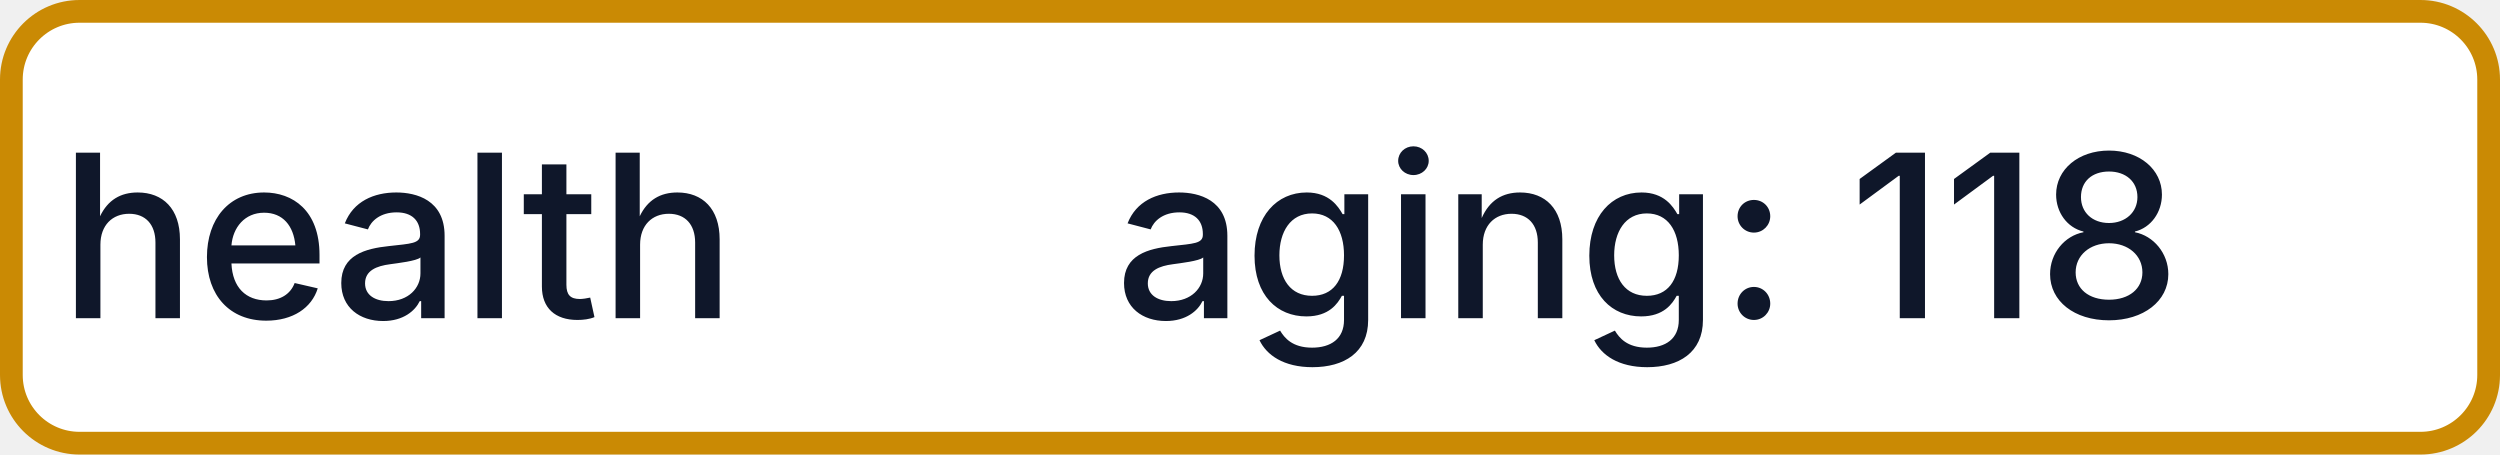
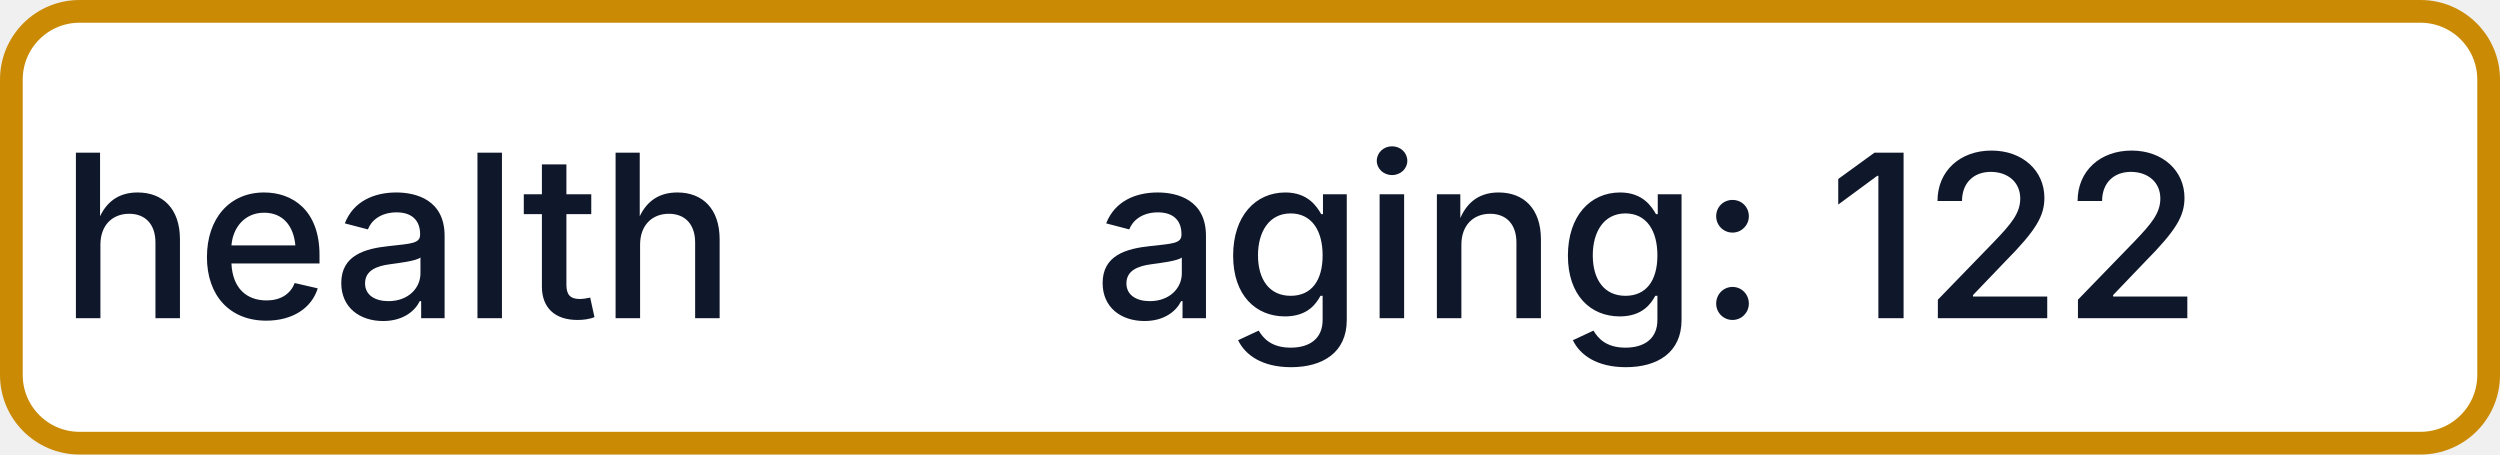
- <svg xmlns="http://www.w3.org/2000/svg" width="110" height="20" role="img" aria-label="health: aging: 118">
+ <svg xmlns="http://www.w3.org/2000/svg" width="110" height="20" role="img" aria-label="health: aging: 122">
  <rect x="0.5" y="0.5" width="109" height="19" rx="3" fill="#FFFFFF" stroke="#CA8A04" stroke-width="1" />
  <g fill="#0F172A" text-anchor="middle" font-family="-apple-system,BlinkMacSystemFont,Segoe UI,sans-serif" font-size="10" font-weight="500">
    <text x="17.5" y="14">health</text>
-     <text x="72.5" y="14" textLength="68" lengthAdjust="spacingAndGlyphs">aging: 118</text>
+     <text x="72.5" y="14" textLength="68" lengthAdjust="spacingAndGlyphs">aging: 122</text>
  </g>
</svg>
